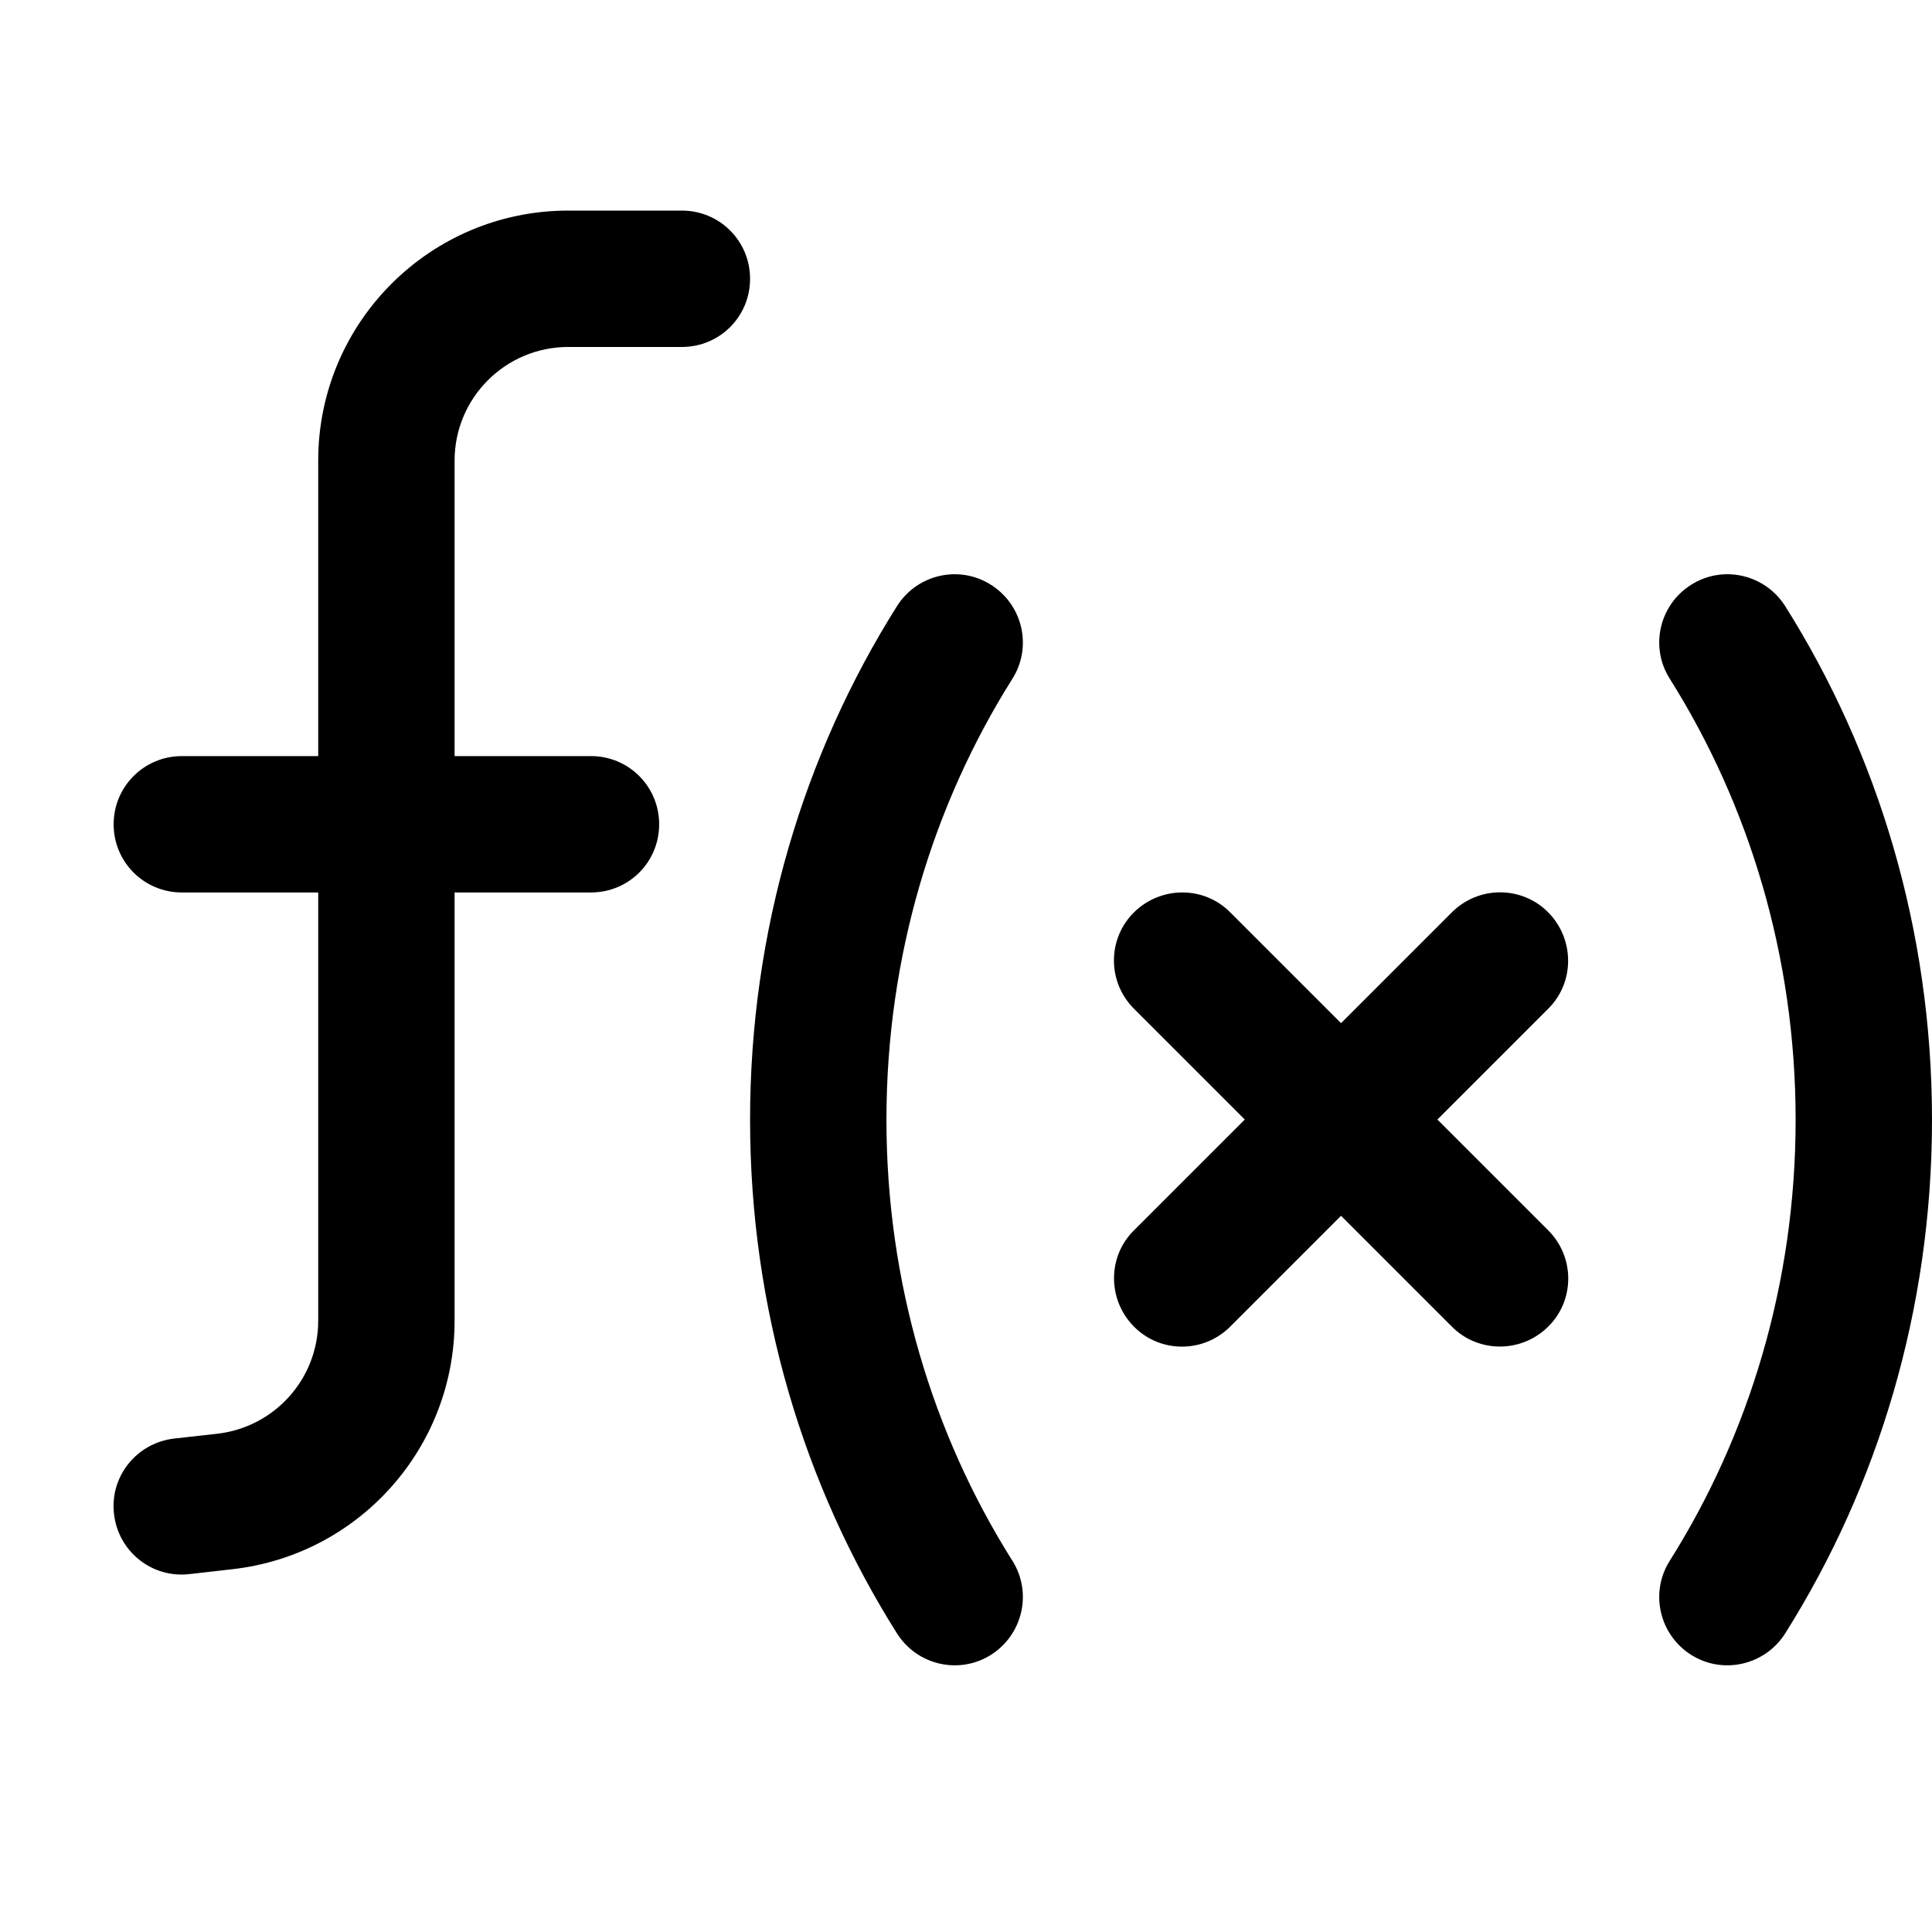
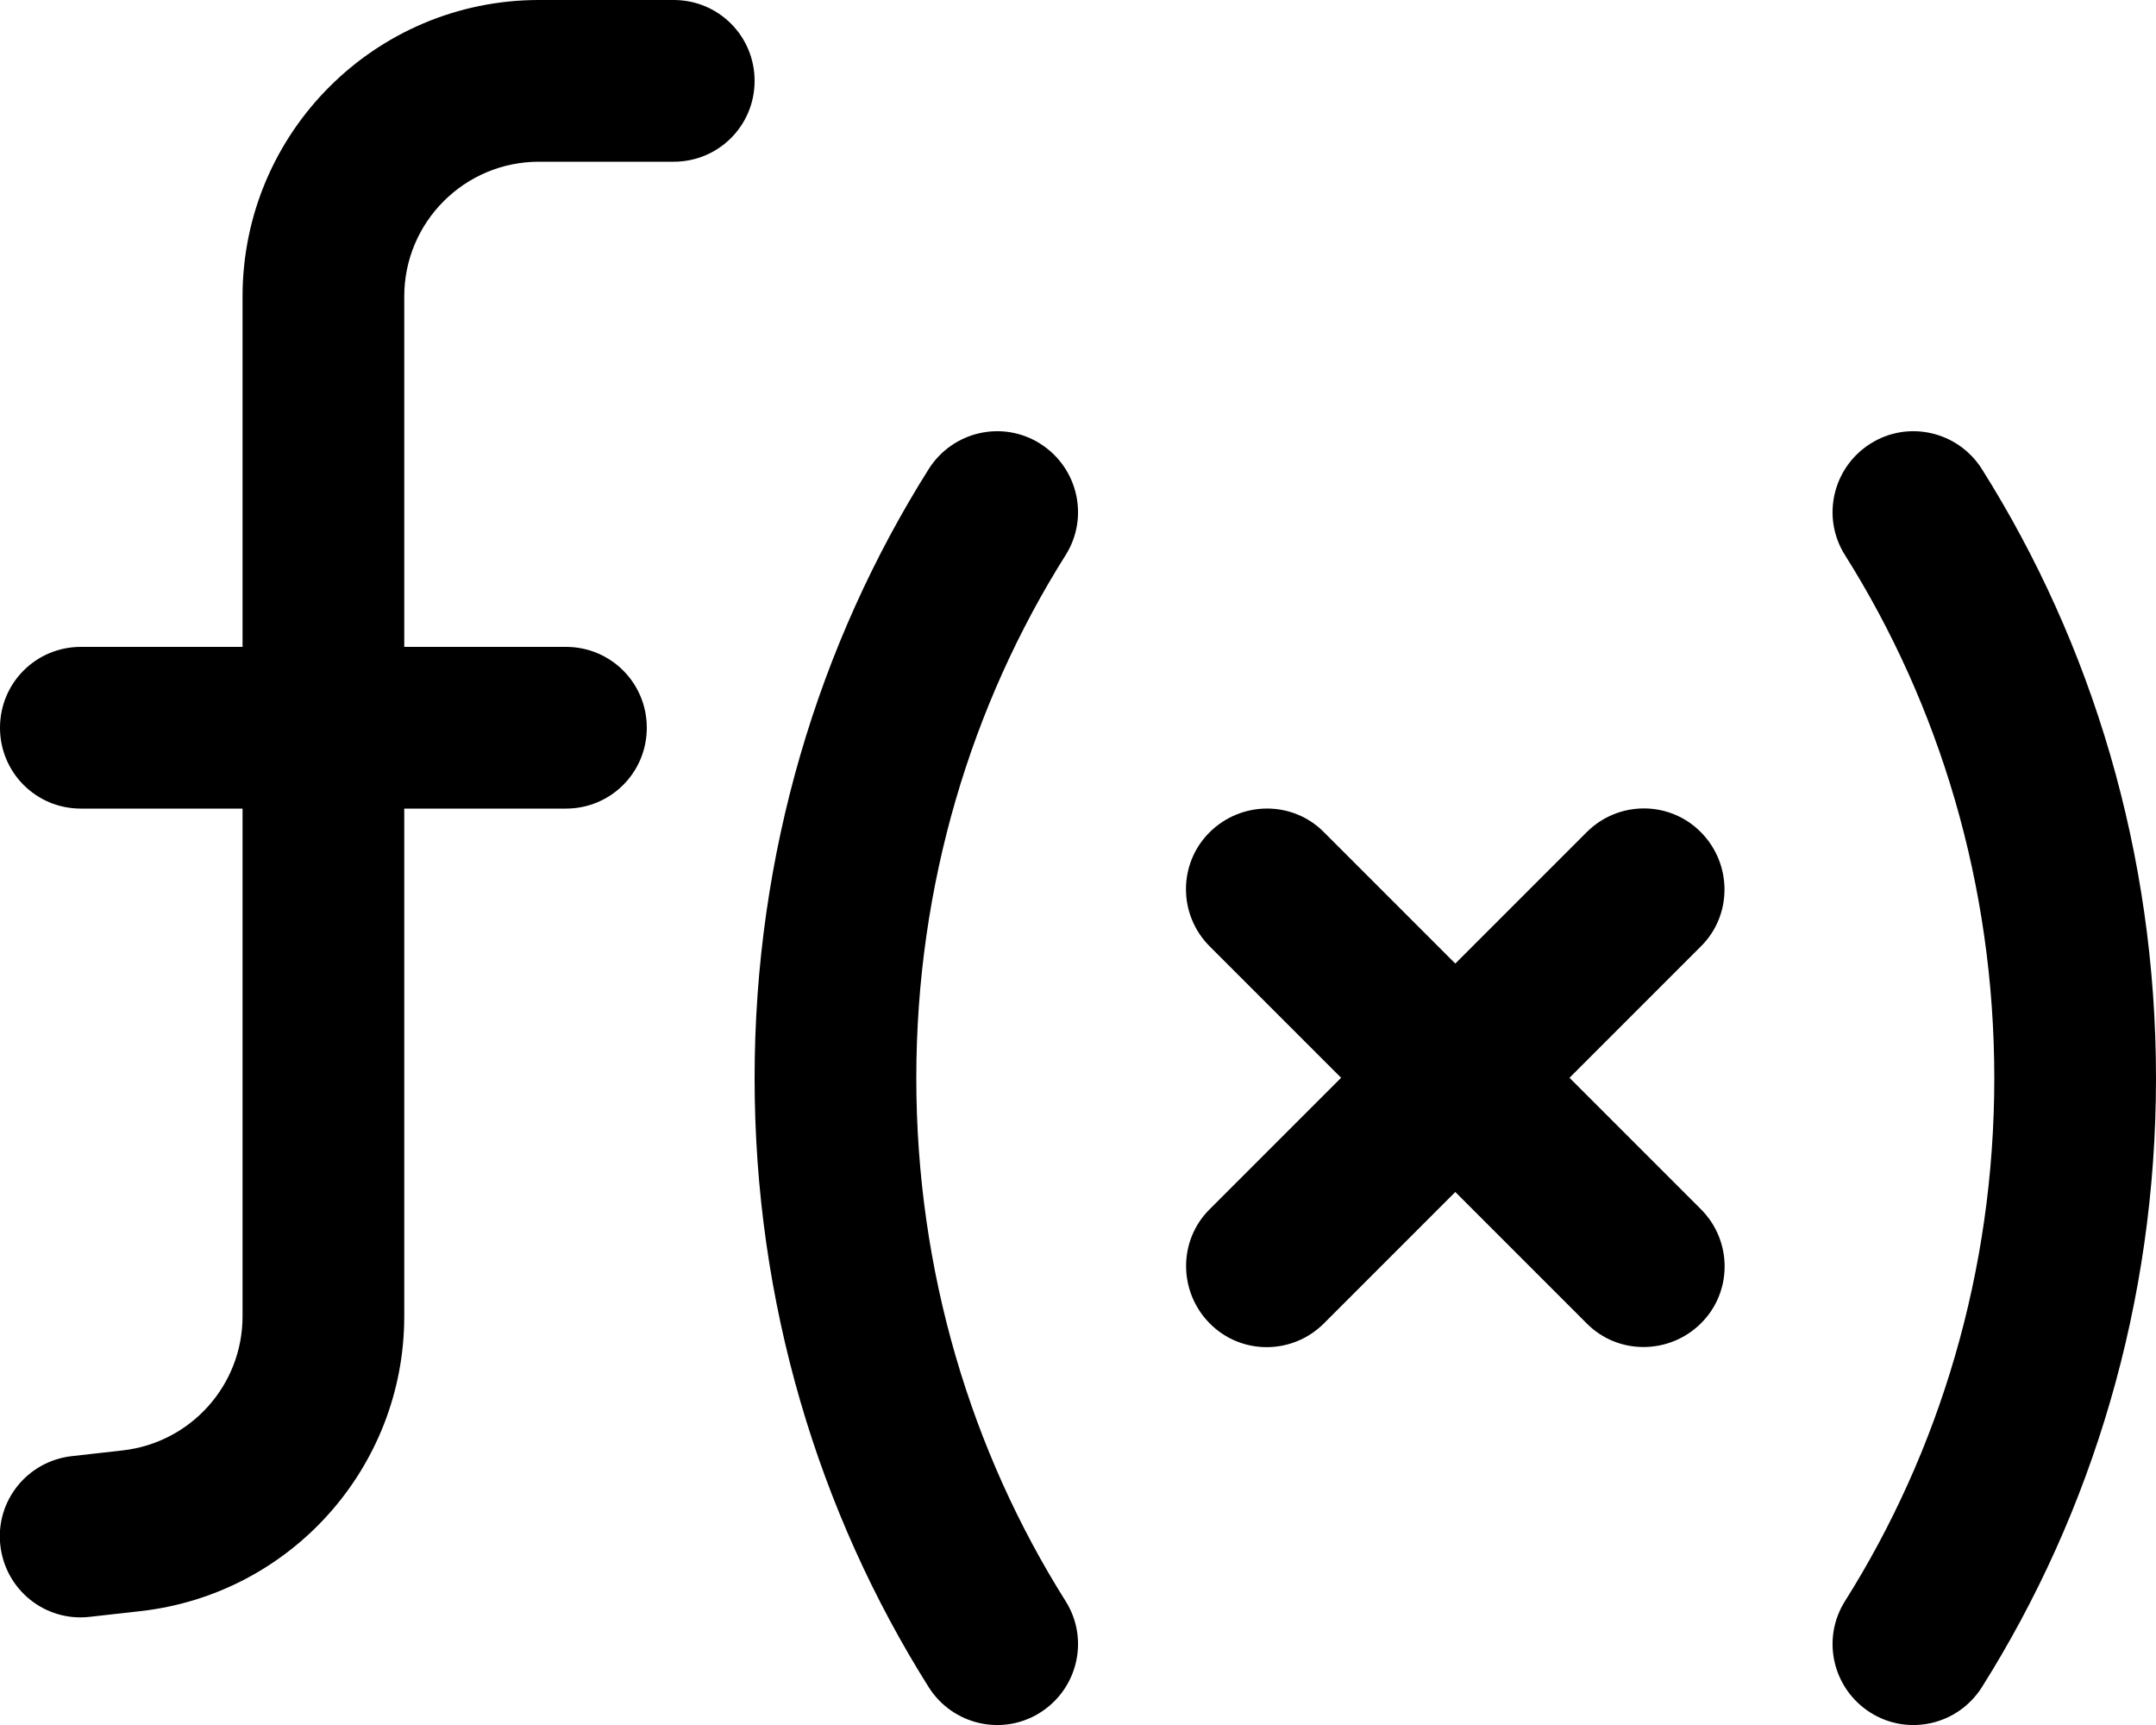
- <svg xmlns="http://www.w3.org/2000/svg" viewBox="0 0 17 17">
-   <path d="M2.8 4.053C2.8 2.838 3.785 1.853 5 1.853H6C6.333 1.853 6.6 2.121 6.6 2.453C6.6 2.786 6.333 3.053 6 3.053H5C4.448 3.053 4 3.501 4 4.053V6.653H5.2C5.533 6.653 5.8 6.921 5.8 7.253C5.8 7.586 5.533 7.853 5.2 7.853H4V11.621C4 12.741 3.158 13.683 2.043 13.808L1.665 13.851C1.335 13.888 1.04 13.651 1.003 13.321C0.965 12.991 1.203 12.696 1.533 12.658L1.91 12.616C2.418 12.558 2.8 12.131 2.8 11.621V7.853H1.6C1.268 7.853 1 7.586 1 7.253C1 6.921 1.268 6.653 1.6 6.653H2.8V4.053ZM8.908 5.973C8.21 7.081 7.8 8.416 7.8 9.853C7.8 11.291 8.21 12.626 8.908 13.733C9.085 14.013 9 14.383 8.72 14.561C8.44 14.738 8.07 14.653 7.893 14.373C7.075 13.076 6.6 11.521 6.6 9.853C6.6 8.186 7.075 6.631 7.893 5.333C8.07 5.053 8.44 4.968 8.72 5.146C9 5.323 9.085 5.693 8.908 5.973ZM14.693 5.973C14.515 5.693 14.6 5.323 14.88 5.146C15.16 4.968 15.53 5.053 15.708 5.333C16.525 6.631 17 8.186 17 9.853C17 11.521 16.525 13.076 15.708 14.373C15.53 14.653 15.16 14.738 14.88 14.561C14.6 14.383 14.515 14.013 14.693 13.733C15.39 12.626 15.8 11.291 15.8 9.853C15.8 8.416 15.39 7.081 14.693 5.973ZM10.825 8.028L11.8 9.003L12.775 8.028C13.01 7.793 13.39 7.793 13.623 8.028C13.855 8.263 13.858 8.643 13.623 8.876L12.648 9.851L13.623 10.826C13.858 11.061 13.858 11.441 13.623 11.673C13.388 11.906 13.008 11.908 12.775 11.673L11.8 10.698L10.825 11.673C10.59 11.908 10.21 11.908 9.978 11.673C9.745 11.438 9.743 11.058 9.978 10.826L10.953 9.851L9.978 8.876C9.743 8.641 9.743 8.261 9.978 8.028C10.213 7.796 10.593 7.793 10.825 8.028Z" />
+ <svg xmlns="http://www.w3.org/2000/svg" viewBox="0 0 640 512">
+   <path d="M72 88c0-48.6 39.4-88 88-88h40c13.3 0 24 10.7 24 24s-10.7 24-24 24H160c-22.1 0-40 17.9-40 40V192h48c13.3 0 24 10.7 24 24s-10.7 24-24 24H120V390.7c0 44.8-33.7 82.5-78.3 87.5l-15.1 1.7c-13.2 1.5-25-8-26.5-21.2s8-25 21.2-26.5l15.1-1.7C56.7 428.2 72 411.1 72 390.7V240H24c-13.3 0-24-10.7-24-24s10.7-24 24-24H72V88zm244.3 76.8C288.4 209.1 272 262.5 272 320s16.4 110.9 44.3 155.2c7.1 11.2 3.7 26-7.5 33.1s-26 3.7-33.1-7.5C243 448.9 224 386.7 224 320s19-128.9 51.7-180.8c7.1-11.2 21.9-14.6 33.1-7.5s14.6 21.9 7.5 33.1zm231.4 0c-7.1-11.2-3.7-26 7.5-33.1s26-3.7 33.1 7.5C621 191.1 640 253.3 640 320s-19 128.9-51.7 180.8c-7.1 11.2-21.9 14.6-33.1 7.5s-14.6-21.9-7.5-33.1C575.6 430.9 592 377.5 592 320s-16.4-110.9-44.3-155.2zM393 247l39 39 39-39c9.4-9.4 24.6-9.4 33.9 0s9.4 24.6 0 33.9l-39 39 39 39c9.4 9.4 9.4 24.6 0 33.9s-24.6 9.4-33.9 0l-39-39-39 39c-9.4 9.4-24.6 9.4-33.9 0s-9.4-24.6 0-33.9l39-39-39-39c-9.4-9.4-9.4-24.6 0-33.9s24.6-9.4 33.9 0z" />
</svg>
